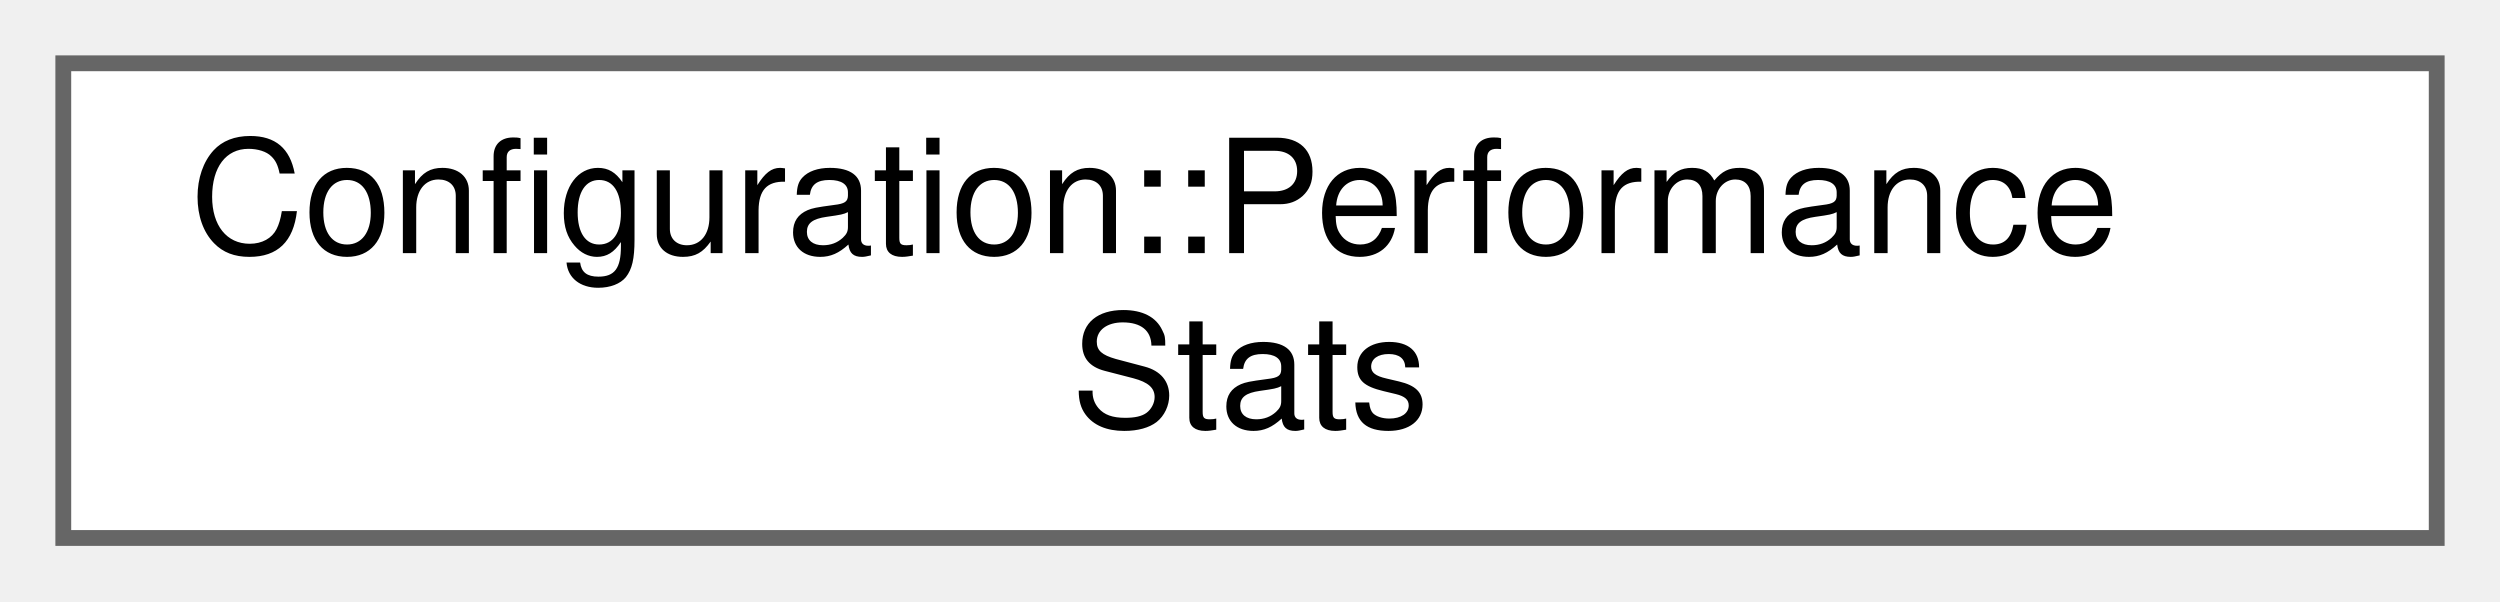
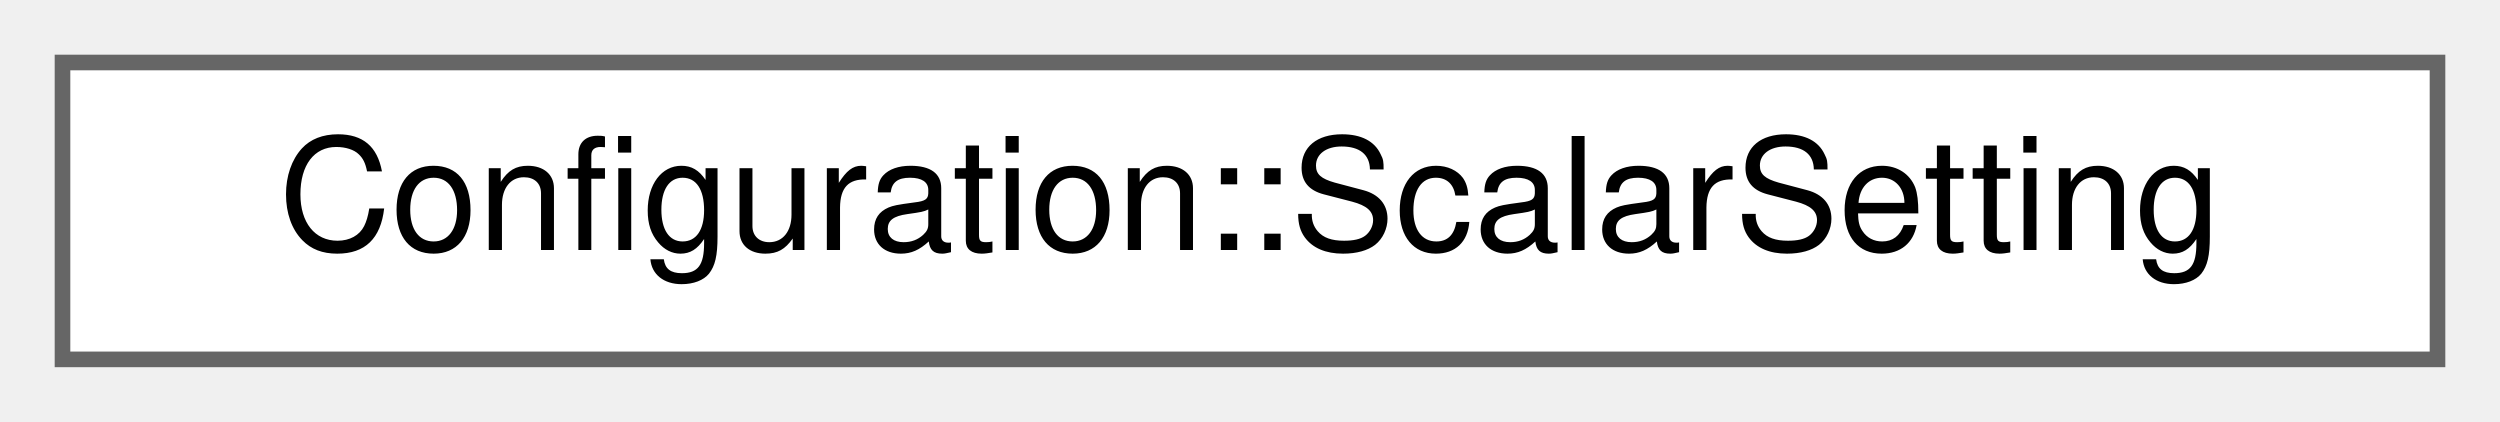
- <svg xmlns="http://www.w3.org/2000/svg" xmlns:xlink="http://www.w3.org/1999/xlink" width="158pt" height="38pt" viewBox="0.00 0.00 158.00 38.00">
-   <g id="graph0" class="graph" transform="scale(1 1) rotate(0) translate(4 34)">
+ <svg xmlns="http://www.w3.org/2000/svg" xmlns:xlink="http://www.w3.org/1999/xlink" width="160pt" height="27pt" viewBox="0.00 0.00 160.00 27.00">
+   <g id="graph0" class="graph" transform="scale(1 1) rotate(0) translate(4 23)">
    <g id="node1" class="node">
      <g id="a_node1">
-         <a xlink:href="structConfiguration_1_1PerformanceStats.html" target="_top" xlink:title=" ">
-           <polygon fill="white" stroke="#666666" points="150,-30 0,-30 0,0 150,0 150,-30" />
-           <text text-anchor="start" x="8" y="-18" font-family="Helvetica,sans-Serif" font-size="10.00">Configuration::Performance</text>
-           <text text-anchor="middle" x="75" y="-7" font-family="Helvetica,sans-Serif" font-size="10.00">Stats</text>
+         <a xlink:href="structConfiguration_1_1ScalarSetting.html" target="_top" xlink:title="One mechanically persisted scalar setting: its config key and the member variable it is stored in.">
+           <polygon fill="white" stroke="#666666" points="152,-19 0,-19 0,0 152,0 152,-19" />
+           <text text-anchor="middle" x="76" y="-7" font-family="Helvetica,sans-Serif" font-size="10.00">Configuration::ScalarSetting</text>
        </a>
      </g>
    </g>
  </g>
</svg>
